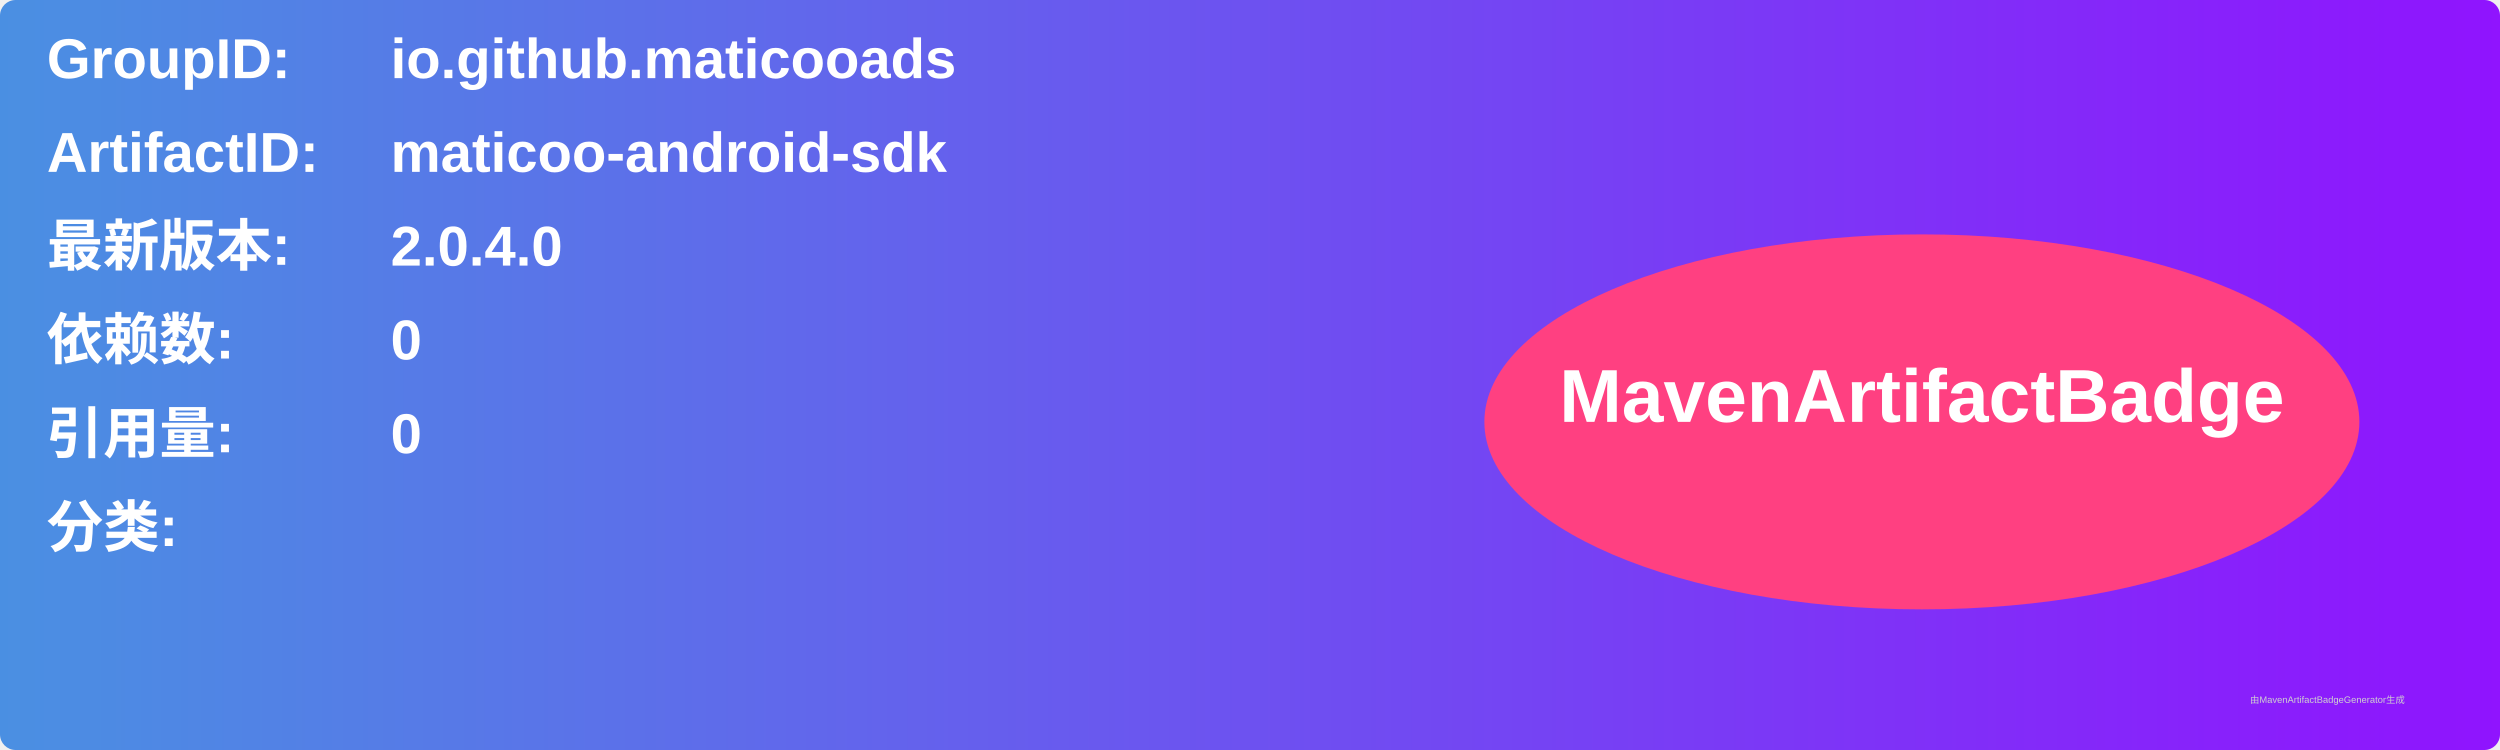
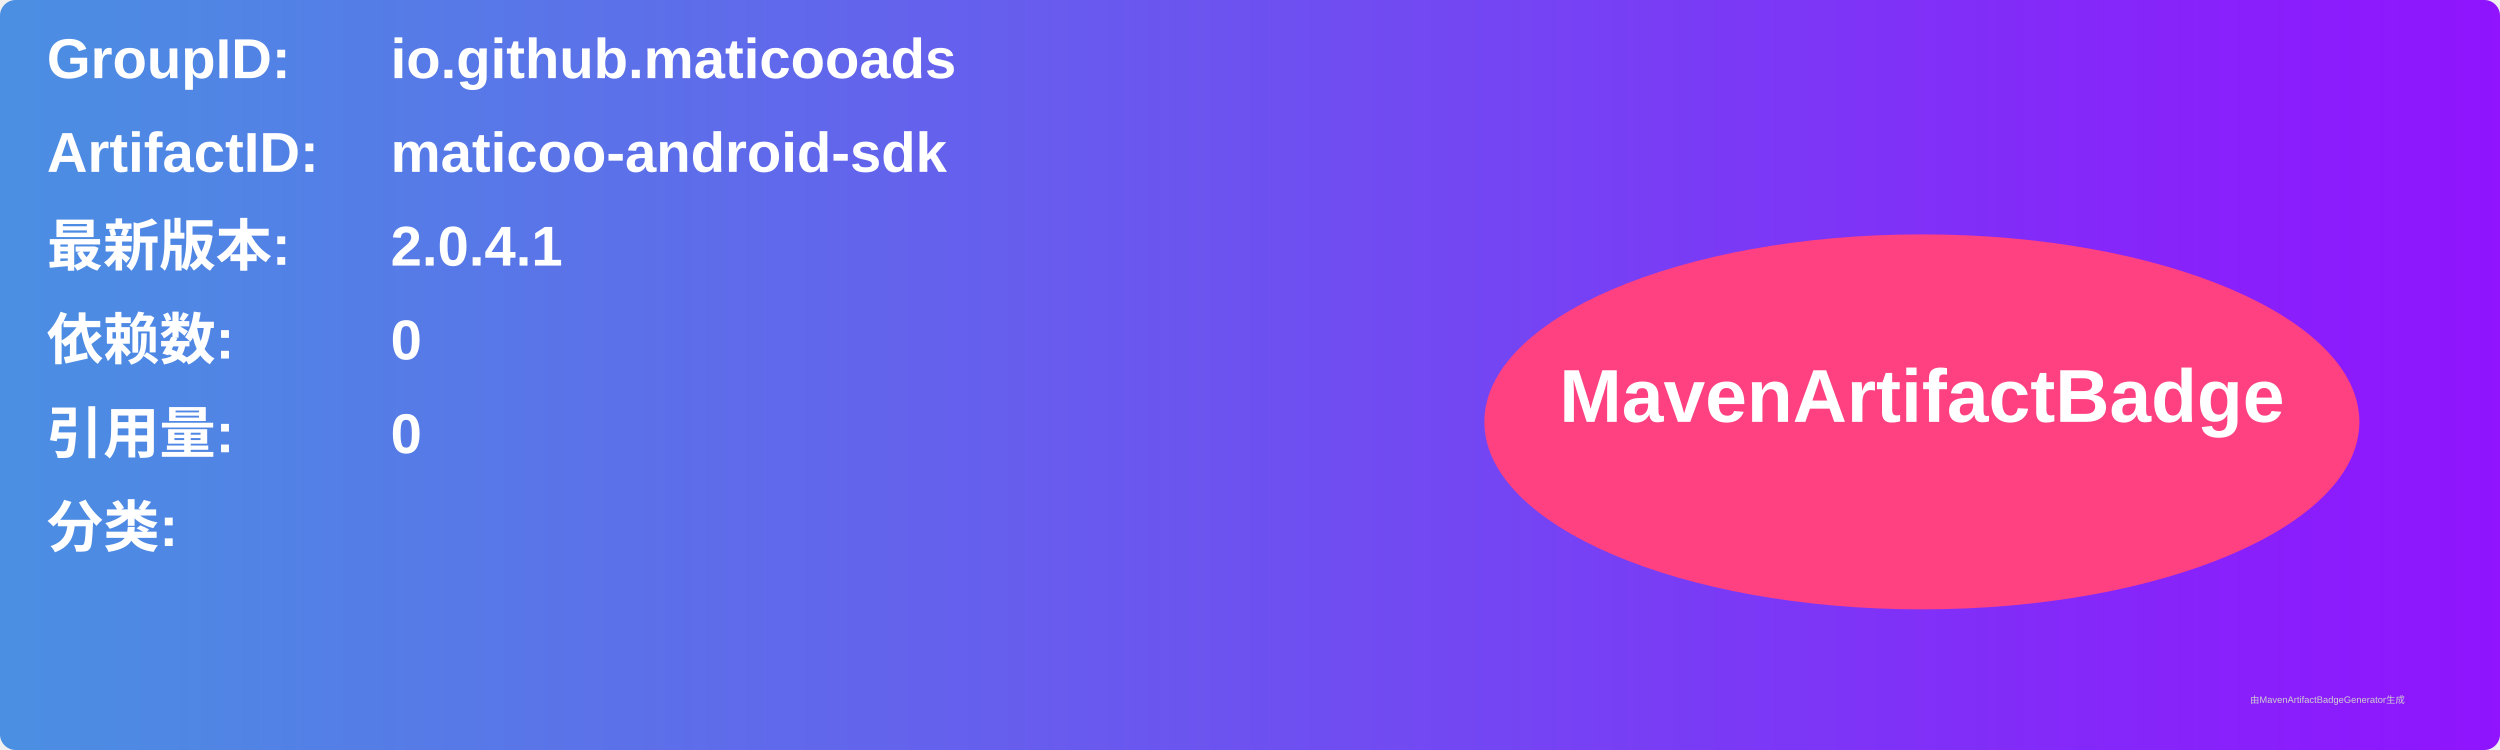
<svg xmlns="http://www.w3.org/2000/svg" width="800" height="240" viewBox="0 0 800 240">
  <linearGradient id="grad" x1="0%" y1="0%" x2="100%" y2="0%">
    <stop offset="0%" stop-color="#4a90e2" />
    <stop offset="100%" stop-color="#9013fe" />
  </linearGradient>
  <rect width="100%" height="100%" rx="5" ry="5" fill="url(#grad)" />
  <g transform="translate(15, 15)">
    <text x="0" y="10" font-family="Arial" font-size="18" fill="white" font-weight="bold" width="260">GroupID:</text>
    <text x="110" y="10" font-family="Arial" font-size="18" fill="white" font-weight="bold" width="460">io.github.maticooads</text>
    <text x="0" y="40" font-family="Arial" font-size="18" fill="white" font-weight="bold" width="260">ArtifactID:</text>
    <text x="110" y="40" font-family="Arial" font-size="18" fill="white" font-weight="bold" width="460">maticoo-android-sdk</text>
    <text x="0" y="70" font-family="Arial" font-size="18" fill="white" font-weight="bold">最新版本:</text>
    <text x="110" y="70" font-family="Arial" font-size="18" fill="white" font-weight="bold">
-       <tspan font-weight="bold">2.0.4.0</tspan>
+       <tspan font-weight="bold">2.0.4.1</tspan>
    </text>
    <text x="0" y="100" font-family="Arial" font-size="18" fill="white" font-weight="bold">依赖数: </text>
    <text x="110" y="100" font-family="Arial" font-size="18" fill="white">
      <tspan font-weight="bold">0</tspan>
    </text>
    <text x="0" y="130" font-family="Arial" font-size="18" fill="white" font-weight="bold">引用量: </text>
    <text x="110" y="130" font-family="Arial" font-size="18" fill="white">
      <tspan font-weight="bold">0</tspan>
    </text>
    <text x="0" y="160" font-family="Arial" font-size="18" fill="white" font-weight="bold">分类:</text>
    <text x="10" y="190" font-family="Arial" font-size="10" fill="white">
      <tspan font-weight="bold" />
    </text>
    <ellipse cx="600" cy="120" rx="140" ry="60" fill="#ff4081" />
    <text x="600" y="120" text-anchor="middle" font-family="Arial" font-size="24" fill="white" font-weight="bold">MavenArtifactBadge</text>
  </g>
  <text x="720" y="225" font-family="Arial" font-size="3" fill="#d0d0d0">由MavenArtifactBadgeGenerator生成</text>
</svg>
